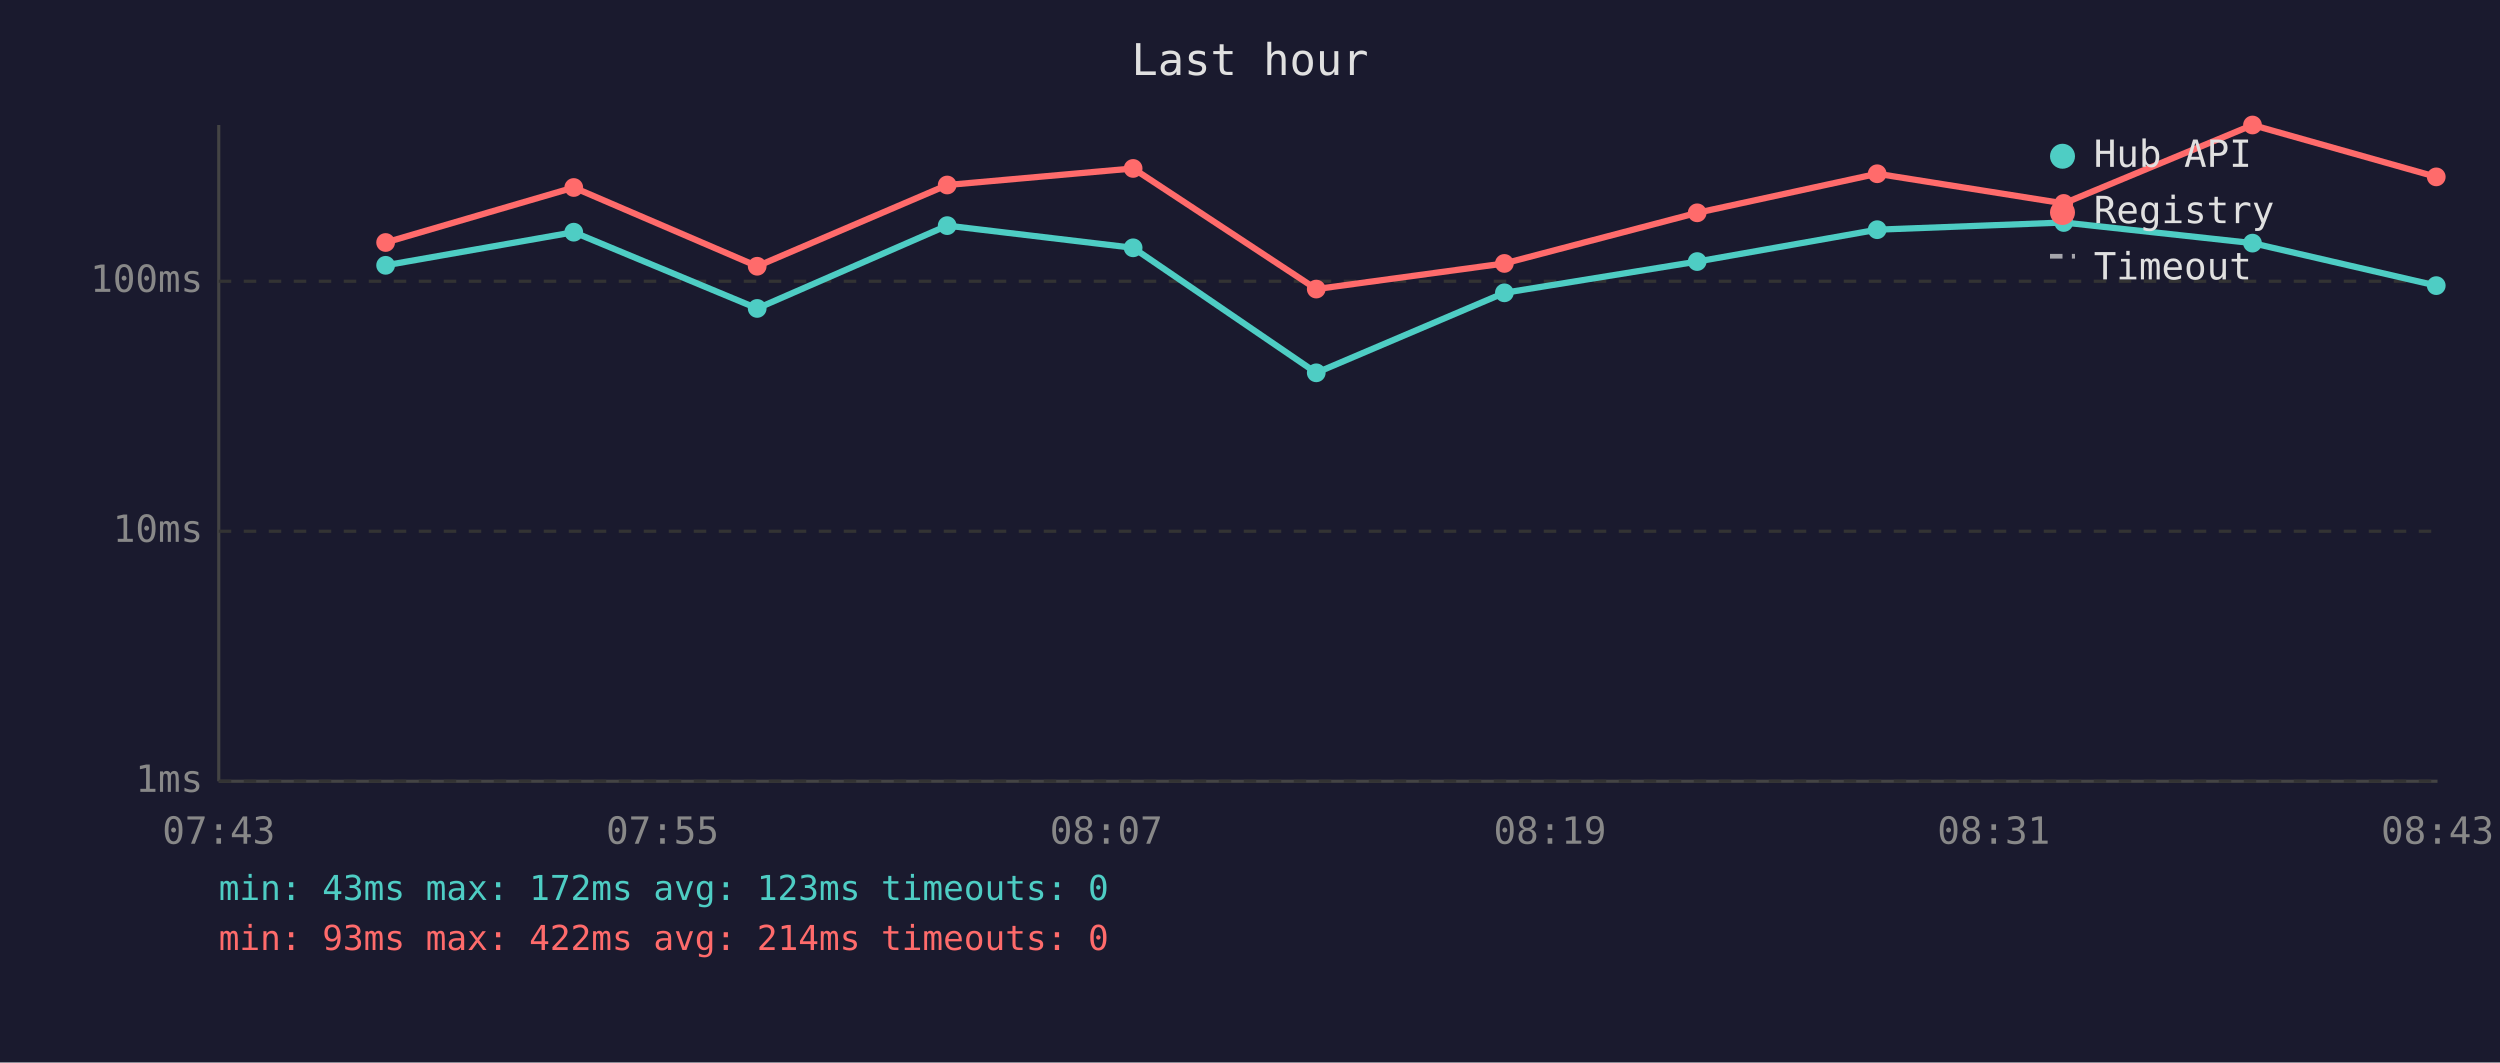
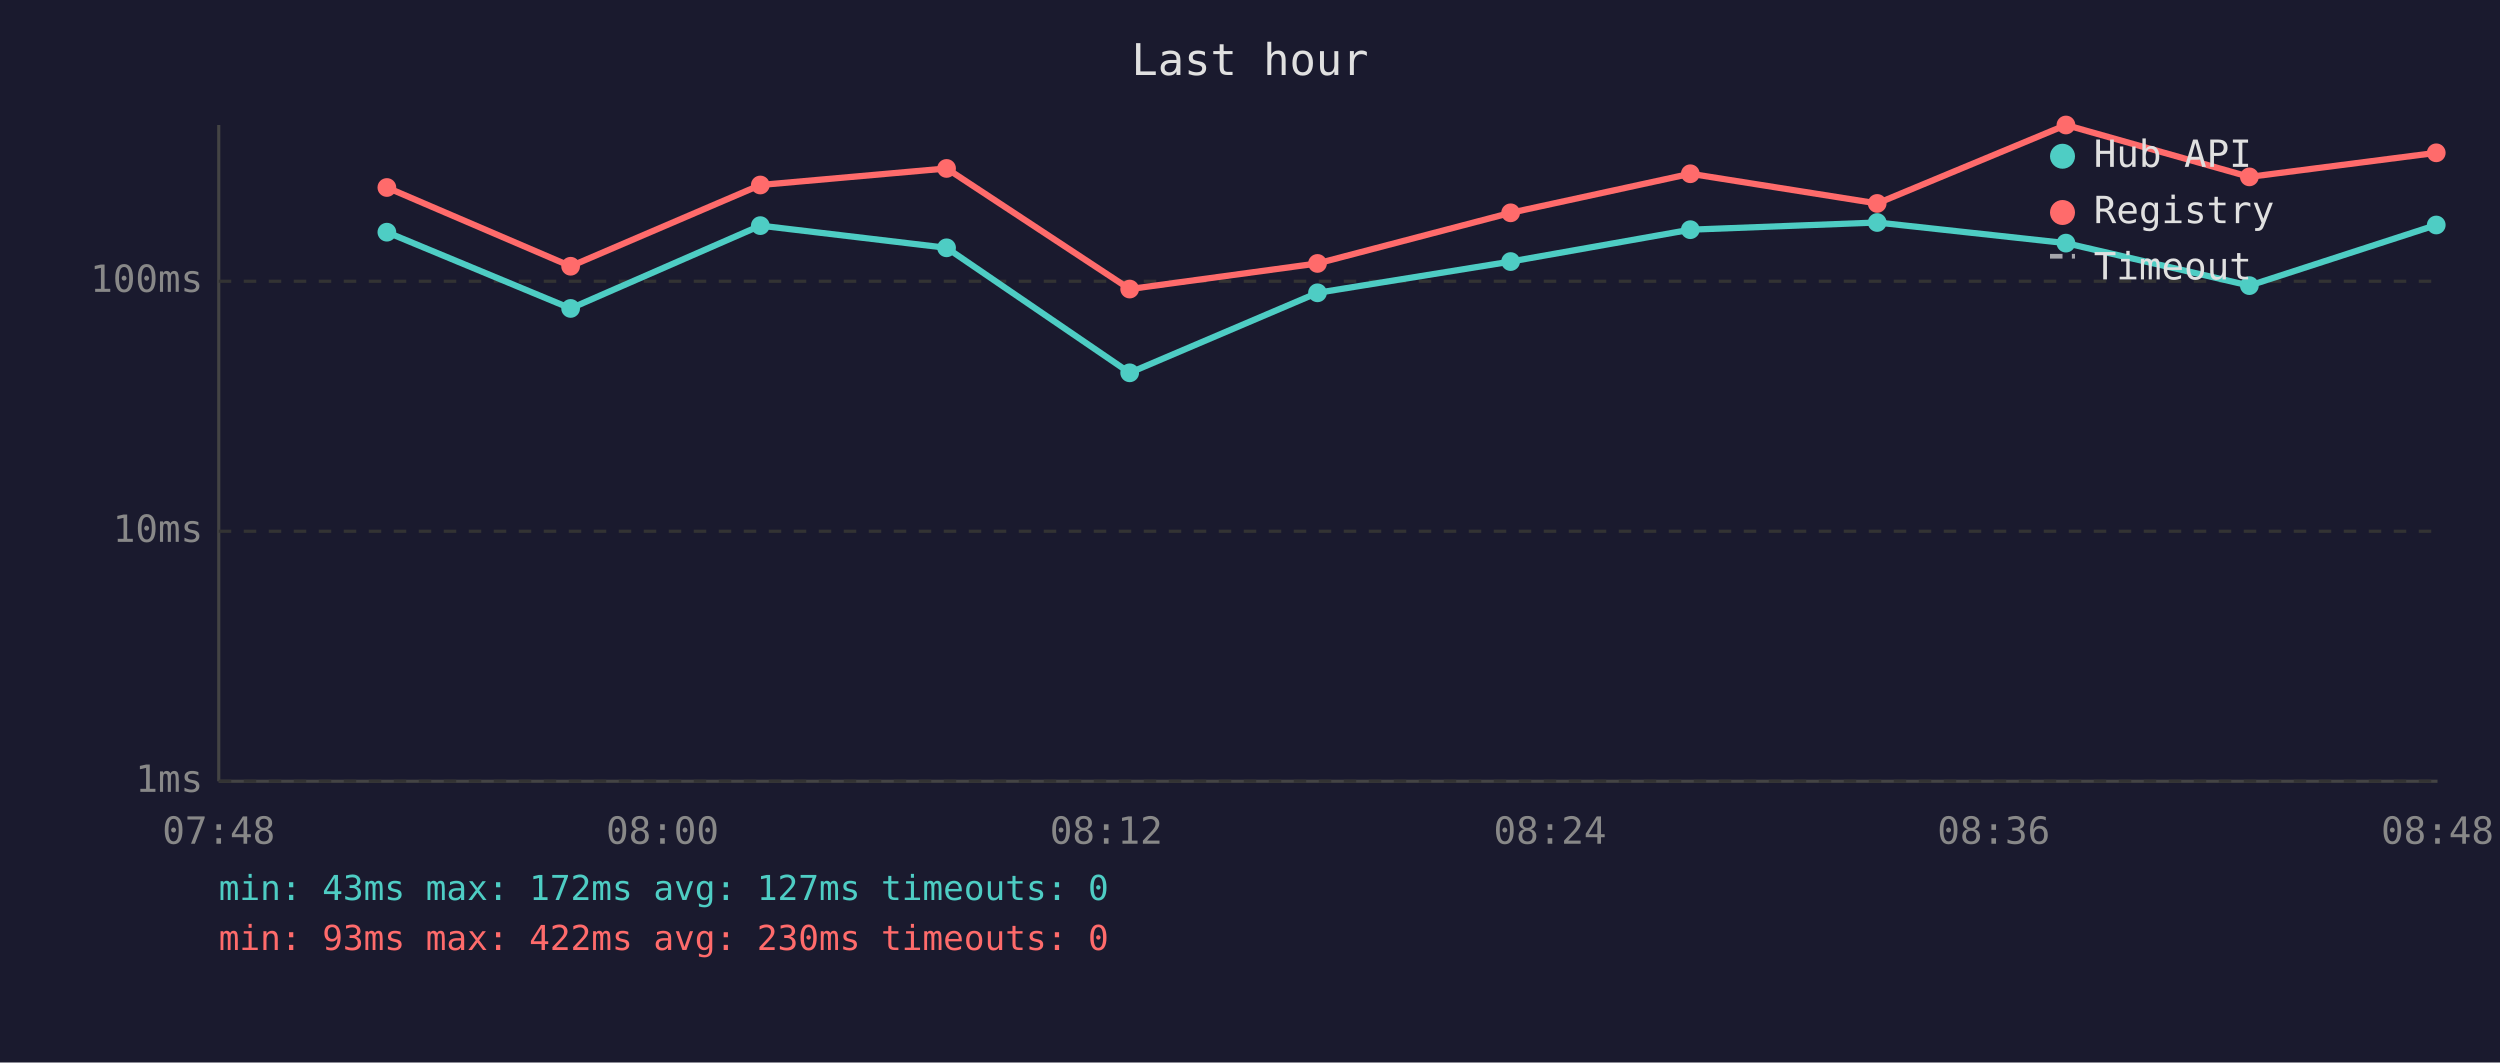
<svg xmlns="http://www.w3.org/2000/svg" viewBox="0 0 800 340" font-family="monospace" font-size="12">
  <rect width="800" height="340" fill="#1a1a2e" />
  <text x="400" y="24" fill="#e0e0e0" font-size="14" text-anchor="middle">Last hour</text>
  <line x1="70" y1="40" x2="70" y2="250" stroke="#444" stroke-width="1" />
  <line x1="70" y1="250" x2="780" y2="250" stroke="#444" stroke-width="1" />
  <line x1="70" y1="250" x2="780" y2="250" stroke="#333" stroke-width="1" stroke-dasharray="4" />
  <text x="65" y="250" fill="#888" text-anchor="end" dominant-baseline="middle">1ms</text>
  <line x1="70" y1="170" x2="780" y2="170" stroke="#333" stroke-width="1" stroke-dasharray="4" />
  <text x="65" y="170" fill="#888" text-anchor="end" dominant-baseline="middle">10ms</text>
  <line x1="70" y1="90" x2="780" y2="90" stroke="#333" stroke-width="1" stroke-dasharray="4" />
  <text x="65" y="90" fill="#888" text-anchor="end" dominant-baseline="middle">100ms</text>
-   <text x="70" y="270" fill="#888" text-anchor="middle">07:43</text>
-   <text x="212" y="270" fill="#888" text-anchor="middle">07:55</text>
-   <text x="354" y="270" fill="#888" text-anchor="middle">08:07</text>
-   <text x="496" y="270" fill="#888" text-anchor="middle">08:19</text>
-   <text x="638" y="270" fill="#888" text-anchor="middle">08:31</text>
-   <text x="780" y="270" fill="#888" text-anchor="middle">08:43</text>
-   <polyline points="123.4,84.9 183.6,74.3 242.3,98.7 303.1,72.2 362.6,79.3 421.2,119.3 481.4,93.7 543.1,83.7 600.7,73.5 660.4,71.2 720.8,77.8 779.6,91.4" fill="none" stroke="#4ecdc4" stroke-width="2" opacity="1" />
-   <circle cx="123.4" cy="84.9" r="3" fill="#4ecdc4" />
-   <circle cx="183.6" cy="74.3" r="3" fill="#4ecdc4" />
-   <circle cx="242.3" cy="98.7" r="3" fill="#4ecdc4" />
-   <circle cx="303.1" cy="72.2" r="3" fill="#4ecdc4" />
-   <circle cx="362.6" cy="79.3" r="3" fill="#4ecdc4" />
-   <circle cx="421.2" cy="119.3" r="3" fill="#4ecdc4" />
-   <circle cx="481.4" cy="93.7" r="3" fill="#4ecdc4" />
-   <circle cx="543.1" cy="83.7" r="3" fill="#4ecdc4" />
-   <circle cx="600.7" cy="73.5" r="3" fill="#4ecdc4" />
-   <circle cx="660.4" cy="71.2" r="3" fill="#4ecdc4" />
-   <circle cx="720.8" cy="77.8" r="3" fill="#4ecdc4" />
-   <circle cx="779.6" cy="91.4" r="3" fill="#4ecdc4" />
-   <polyline points="123.4,77.6 183.6,60.0 242.3,85.2 303.1,59.2 362.6,53.9 421.2,92.5 481.4,84.3 543.1,68.1 600.7,55.6 660.4,65.1 720.8,40.0 779.6,56.6" fill="none" stroke="#ff6b6b" stroke-width="2" opacity="1" />
-   <circle cx="123.4" cy="77.6" r="3" fill="#ff6b6b" />
-   <circle cx="183.6" cy="60.0" r="3" fill="#ff6b6b" />
-   <circle cx="242.3" cy="85.2" r="3" fill="#ff6b6b" />
-   <circle cx="303.1" cy="59.2" r="3" fill="#ff6b6b" />
-   <circle cx="362.6" cy="53.9" r="3" fill="#ff6b6b" />
-   <circle cx="421.2" cy="92.5" r="3" fill="#ff6b6b" />
-   <circle cx="481.4" cy="84.3" r="3" fill="#ff6b6b" />
-   <circle cx="543.1" cy="68.1" r="3" fill="#ff6b6b" />
-   <circle cx="600.7" cy="55.6" r="3" fill="#ff6b6b" />
-   <circle cx="660.4" cy="65.1" r="3" fill="#ff6b6b" />
-   <circle cx="720.8" cy="40.0" r="3" fill="#ff6b6b" />
-   <circle cx="779.6" cy="56.6" r="3" fill="#ff6b6b" />
+   <text x="70" y="270" fill="#888" text-anchor="middle">07:48</text>
+   <text x="212" y="270" fill="#888" text-anchor="middle">08:00</text>
+   <text x="354" y="270" fill="#888" text-anchor="middle">08:12</text>
+   <text x="496" y="270" fill="#888" text-anchor="middle">08:24</text>
+   <text x="638" y="270" fill="#888" text-anchor="middle">08:36</text>
+   <text x="780" y="270" fill="#888" text-anchor="middle">08:48</text>
+   <polyline points="123.8,74.3 182.6,98.7 243.3,72.2 302.9,79.3 361.5,119.3 421.6,93.7 483.4,83.7 540.9,73.5 600.7,71.2 661.1,77.8 719.8,91.4 779.6,72.0" fill="none" stroke="#4ecdc4" stroke-width="2" opacity="1" />
+   <circle cx="123.8" cy="74.3" r="3" fill="#4ecdc4" />
+   <circle cx="182.6" cy="98.7" r="3" fill="#4ecdc4" />
+   <circle cx="243.3" cy="72.2" r="3" fill="#4ecdc4" />
+   <circle cx="302.9" cy="79.3" r="3" fill="#4ecdc4" />
+   <circle cx="361.5" cy="119.3" r="3" fill="#4ecdc4" />
+   <circle cx="421.6" cy="93.7" r="3" fill="#4ecdc4" />
+   <circle cx="483.4" cy="83.7" r="3" fill="#4ecdc4" />
+   <circle cx="540.9" cy="73.5" r="3" fill="#4ecdc4" />
+   <circle cx="600.7" cy="71.2" r="3" fill="#4ecdc4" />
+   <circle cx="661.1" cy="77.8" r="3" fill="#4ecdc4" />
+   <circle cx="719.8" cy="91.4" r="3" fill="#4ecdc4" />
+   <circle cx="779.6" cy="72.0" r="3" fill="#4ecdc4" />
+   <polyline points="123.8,60.0 182.6,85.2 243.3,59.2 302.9,53.9 361.5,92.5 421.6,84.3 483.4,68.1 540.9,55.6 600.7,65.1 661.1,40.0 719.8,56.6 779.6,48.9" fill="none" stroke="#ff6b6b" stroke-width="2" opacity="1" />
+   <circle cx="123.8" cy="60.0" r="3" fill="#ff6b6b" />
+   <circle cx="182.6" cy="85.2" r="3" fill="#ff6b6b" />
+   <circle cx="243.3" cy="59.2" r="3" fill="#ff6b6b" />
+   <circle cx="302.9" cy="53.9" r="3" fill="#ff6b6b" />
+   <circle cx="361.5" cy="92.5" r="3" fill="#ff6b6b" />
+   <circle cx="421.6" cy="84.3" r="3" fill="#ff6b6b" />
+   <circle cx="483.4" cy="68.1" r="3" fill="#ff6b6b" />
+   <circle cx="540.9" cy="55.6" r="3" fill="#ff6b6b" />
+   <circle cx="600.7" cy="65.1" r="3" fill="#ff6b6b" />
+   <circle cx="661.1" cy="40.0" r="3" fill="#ff6b6b" />
+   <circle cx="719.8" cy="56.6" r="3" fill="#ff6b6b" />
+   <circle cx="779.6" cy="48.9" r="3" fill="#ff6b6b" />
  <circle cx="660" cy="50" r="4" fill="#4ecdc4" />
  <text x="670" y="50" fill="#e0e0e0" dominant-baseline="middle">Hub API</text>
  <circle cx="660" cy="68" r="4" fill="#ff6b6b" />
  <text x="670" y="68" fill="#e0e0e0" dominant-baseline="middle">Registry</text>
  <line x1="656" y1="82" x2="664" y2="82" stroke="#e0e0e0" stroke-width="1.5" stroke-dasharray="4,3" opacity="0.7" />
  <text x="670" y="86" fill="#e0e0e0" dominant-baseline="middle">Timeout</text>
-   <text x="70" y="288" fill="#4ecdc4" font-size="11">min: 43ms  max: 172ms  avg: 123ms  timeouts: 0</text>
-   <text x="70" y="304" fill="#ff6b6b" font-size="11">min: 93ms  max: 422ms  avg: 214ms  timeouts: 0</text>
+   <text x="70" y="288" fill="#4ecdc4" font-size="11">min: 43ms  max: 172ms  avg: 127ms  timeouts: 0</text>
+   <text x="70" y="304" fill="#ff6b6b" font-size="11">min: 93ms  max: 422ms  avg: 230ms  timeouts: 0</text>
</svg>
